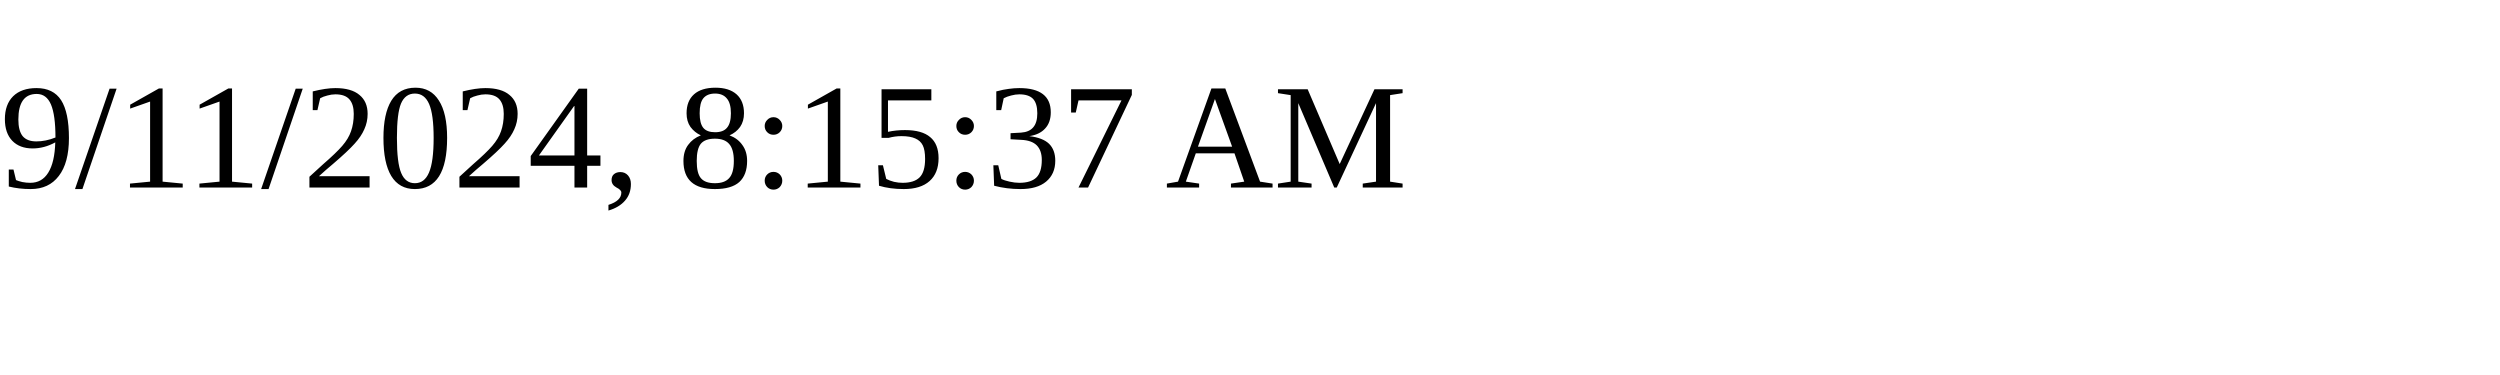
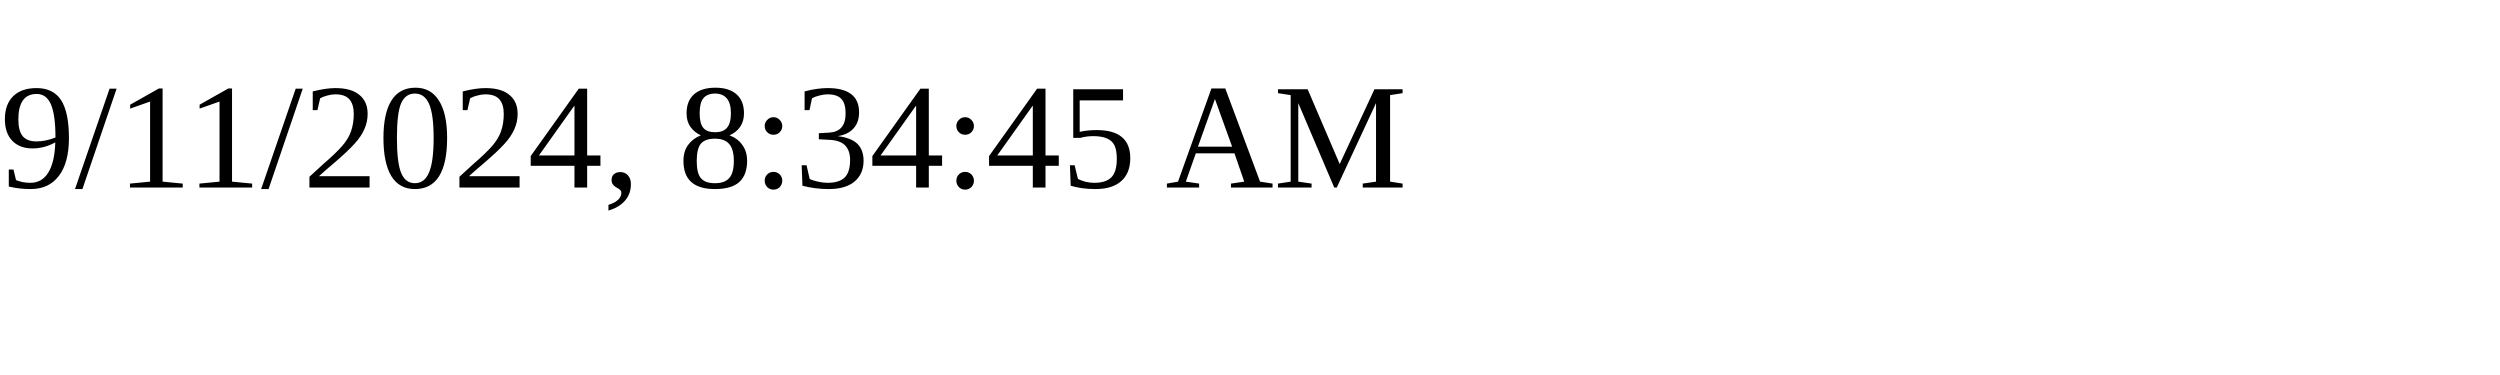
<svg xmlns="http://www.w3.org/2000/svg" height="30" width="200">
-   <text x="0" y="15">9/11/2024, 8:15:37 AM</text>
+   <text x="0" y="15">9/11/2024, 8:34:45 AM</text>
</svg>
